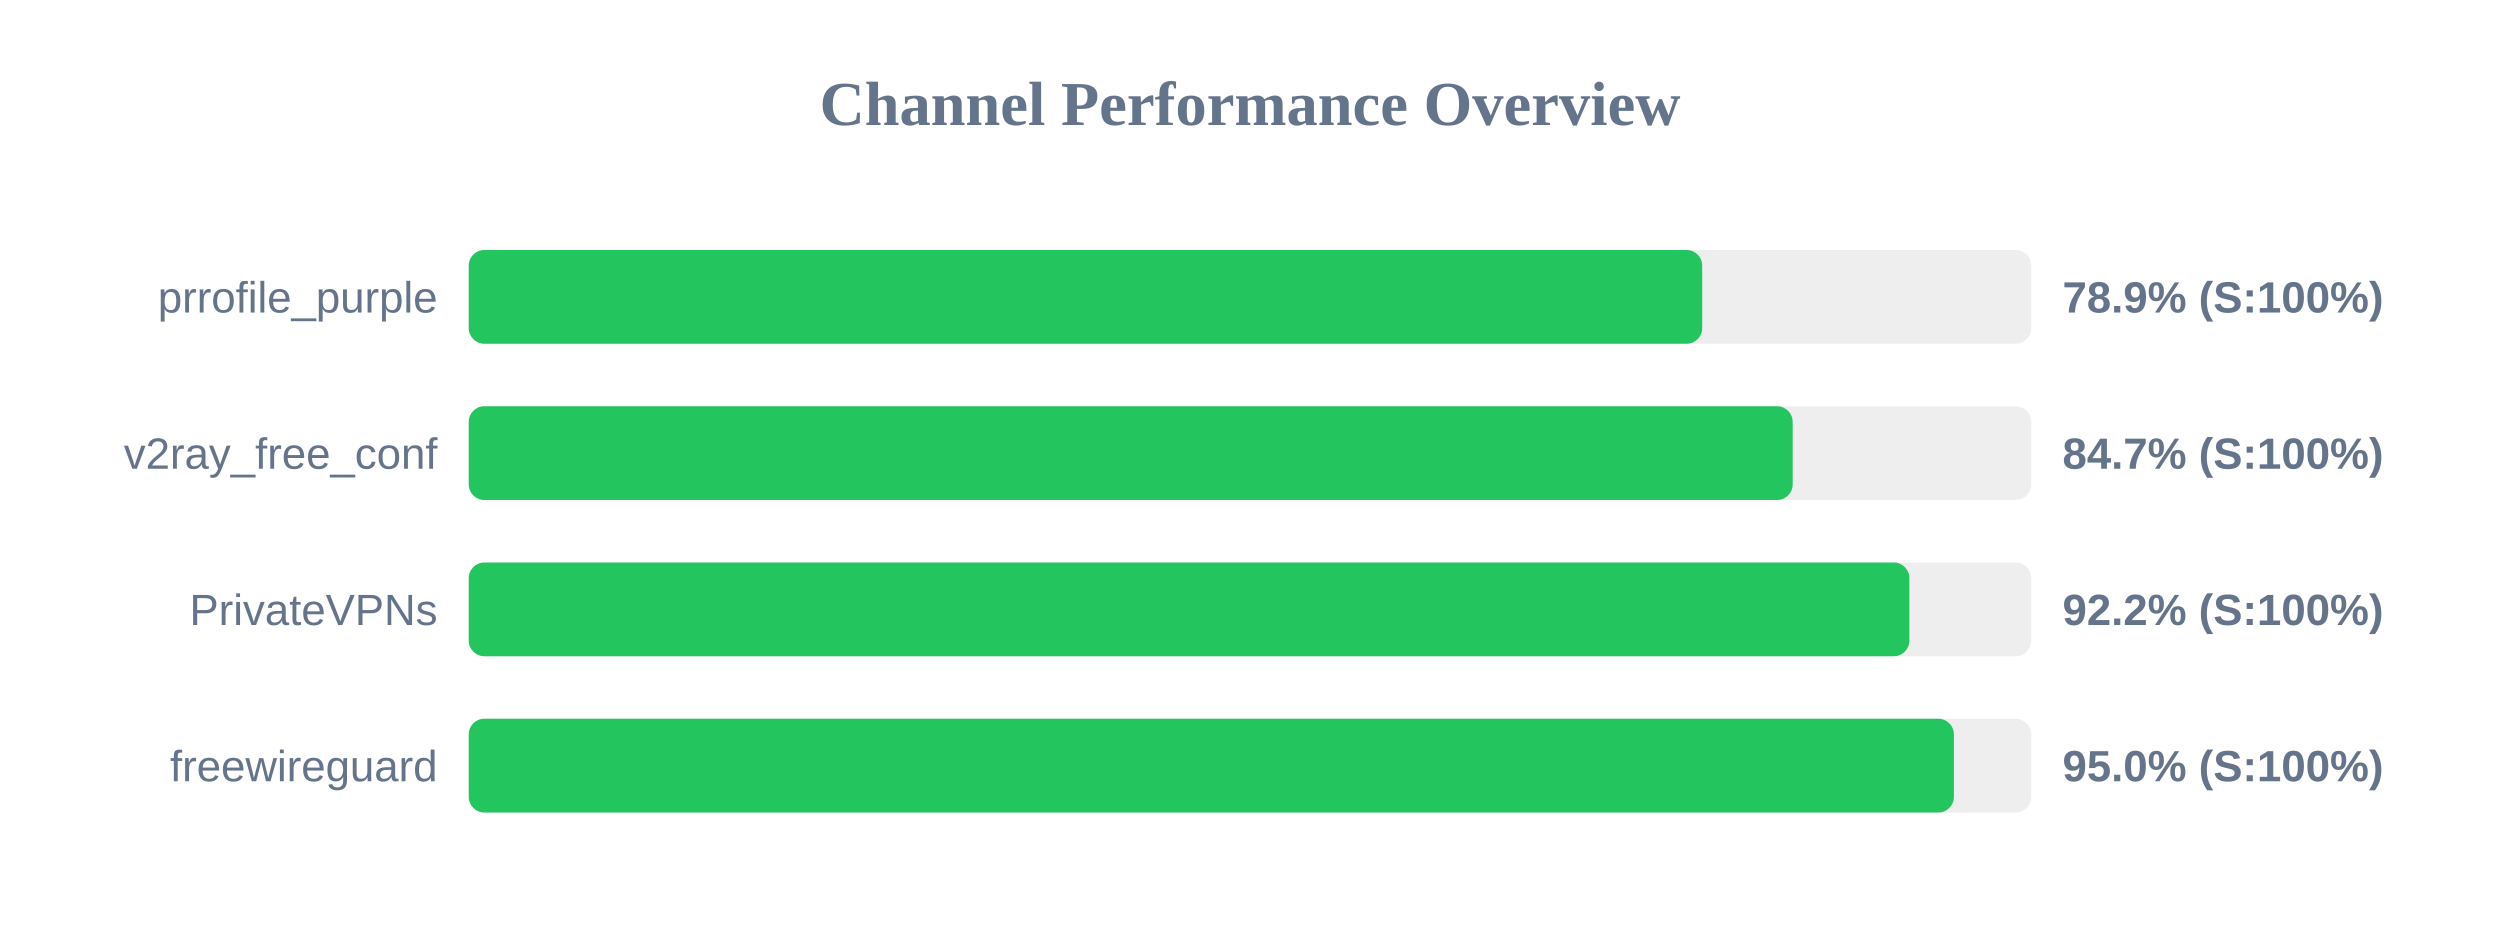
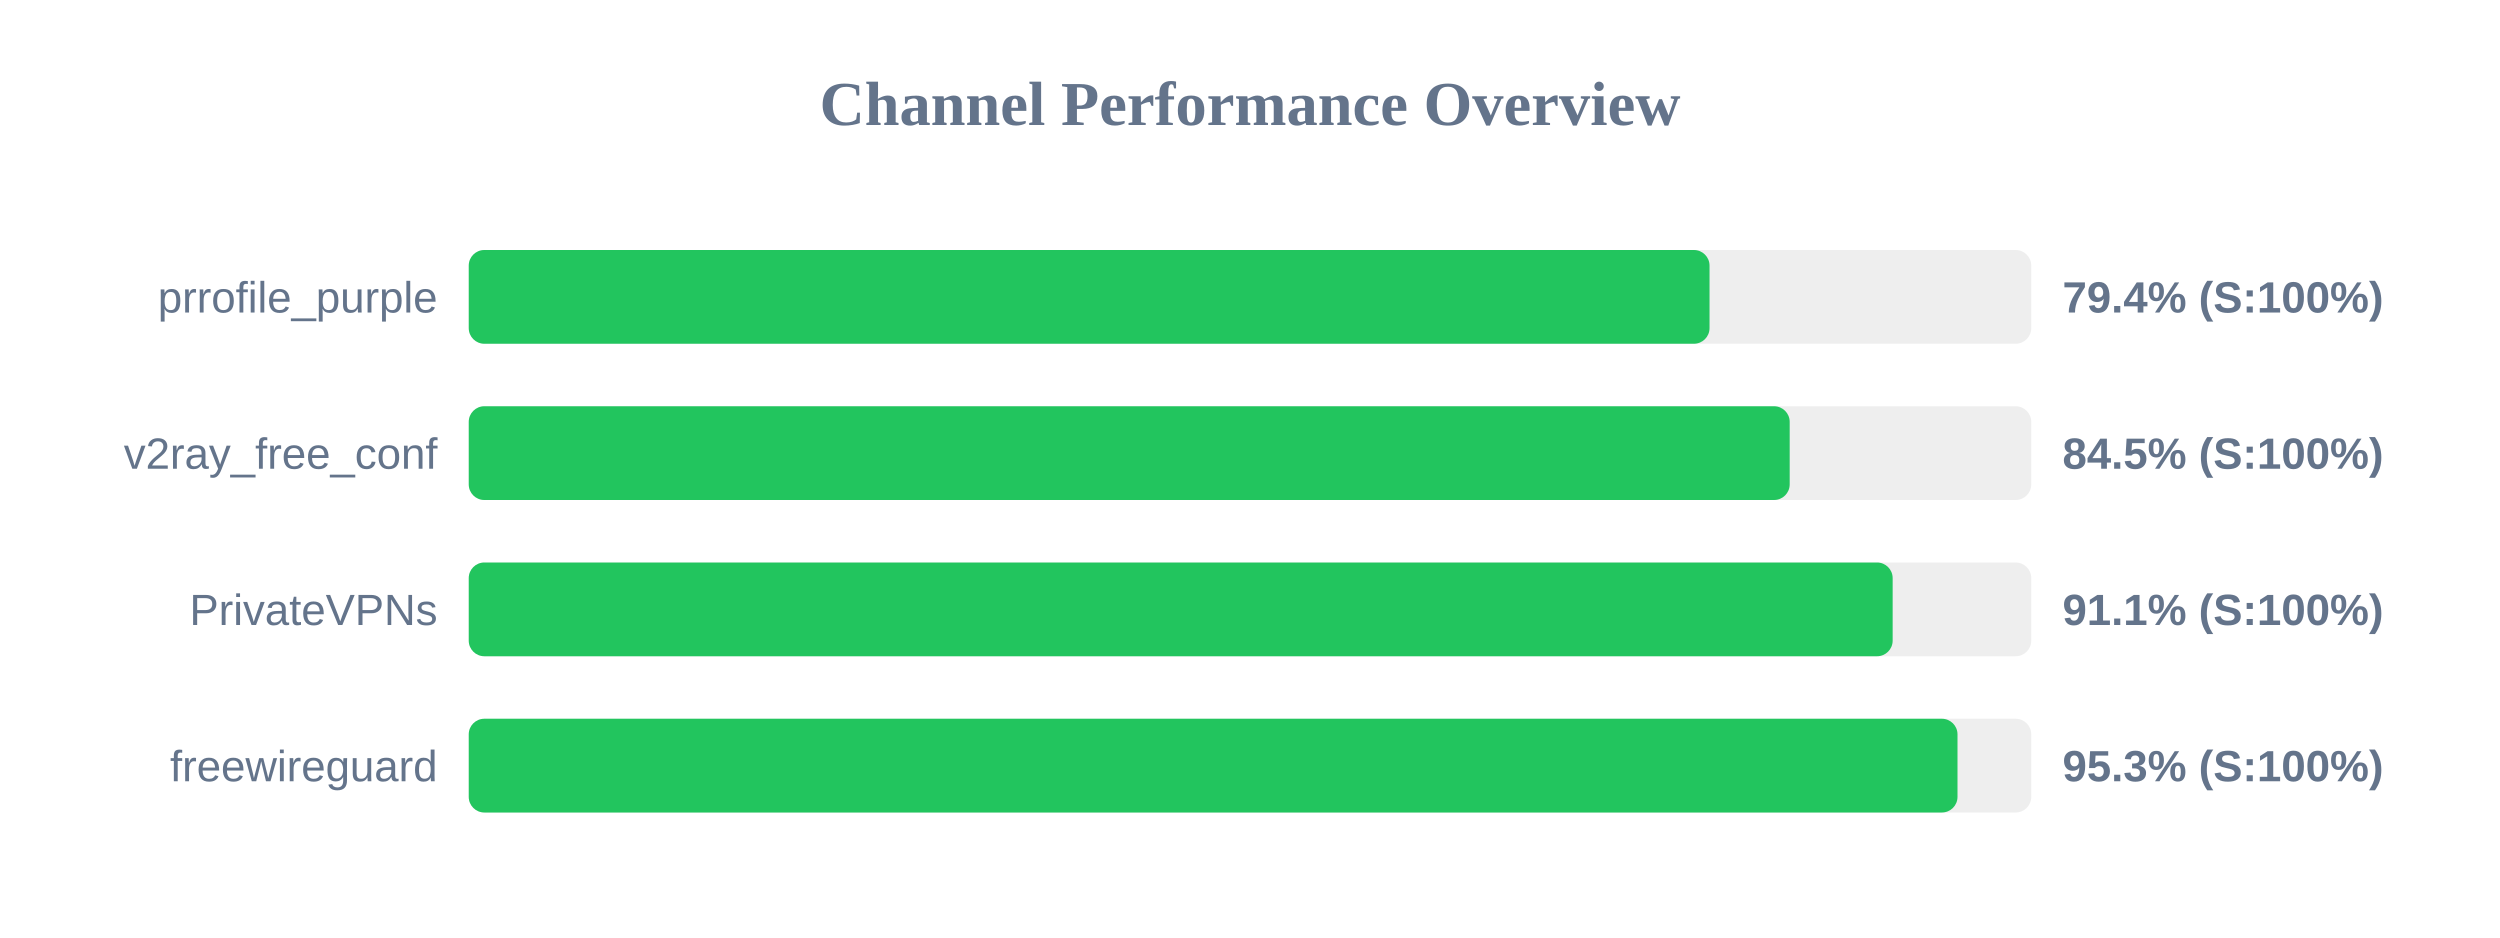
<svg xmlns="http://www.w3.org/2000/svg" width="800" height="300" version="1.1">
  <style>
        .row { font: 14px Arial; fill: #64748b; }
        .score { font: bold 14px Arial; fill: #64748b; }
    </style>
  <text x="400" y="40" text-anchor="middle" font-size="20px" font-weight="bold" fill="#64748b">Channel Performance Overview</text>
  <rect x="150" y="80" width="500" height="30" fill="#eee" rx="5" />
-   <rect x="150" y="80" width="394.7" height="30" fill="#22c55e" rx="5" />
+   <rect x="150" y="80" width="397.05" height="30" fill="#22c55e" rx="5" />
  <text x="140" y="100" text-anchor="end" class="row">prrofile_purple</text>
-   <text x="660" y="100" text-anchor="start" class="score">78.9% (S:100%)</text>
+   <text x="660" y="100" text-anchor="start" class="score">79.4% (S:100%)</text>
  <rect x="150" y="130" width="500" height="30" fill="#eee" rx="5" />
-   <rect x="150" y="130" width="423.65" height="30" fill="#22c55e" rx="5" />
+   <rect x="150" y="130" width="422.7" height="30" fill="#22c55e" rx="5" />
  <text x="140" y="150" text-anchor="end" class="row">v2ray_free_conf</text>
-   <text x="660" y="150" text-anchor="start" class="score">84.7% (S:100%)</text>
+   <text x="660" y="150" text-anchor="start" class="score">84.5% (S:100%)</text>
  <rect x="150" y="180" width="500" height="30" fill="#eee" rx="5" />
-   <rect x="150" y="180" width="461.0" height="30" fill="#22c55e" rx="5" />
+   <rect x="150" y="180" width="455.65" height="30" fill="#22c55e" rx="5" />
  <text x="140" y="200" text-anchor="end" class="row">PrivateVPNs</text>
-   <text x="660" y="200" text-anchor="start" class="score">92.2% (S:100%)</text>
+   <text x="660" y="200" text-anchor="start" class="score">91.1% (S:100%)</text>
  <rect x="150" y="230" width="500" height="30" fill="#eee" rx="5" />
-   <rect x="150" y="230" width="475.25" height="30" fill="#22c55e" rx="5" />
+   <rect x="150" y="230" width="476.4" height="30" fill="#22c55e" rx="5" />
  <text x="140" y="250" text-anchor="end" class="row">freewireguard</text>
-   <text x="660" y="250" text-anchor="start" class="score">95.0% (S:100%)</text>
+   <text x="660" y="250" text-anchor="start" class="score">95.3% (S:100%)</text>
</svg>
